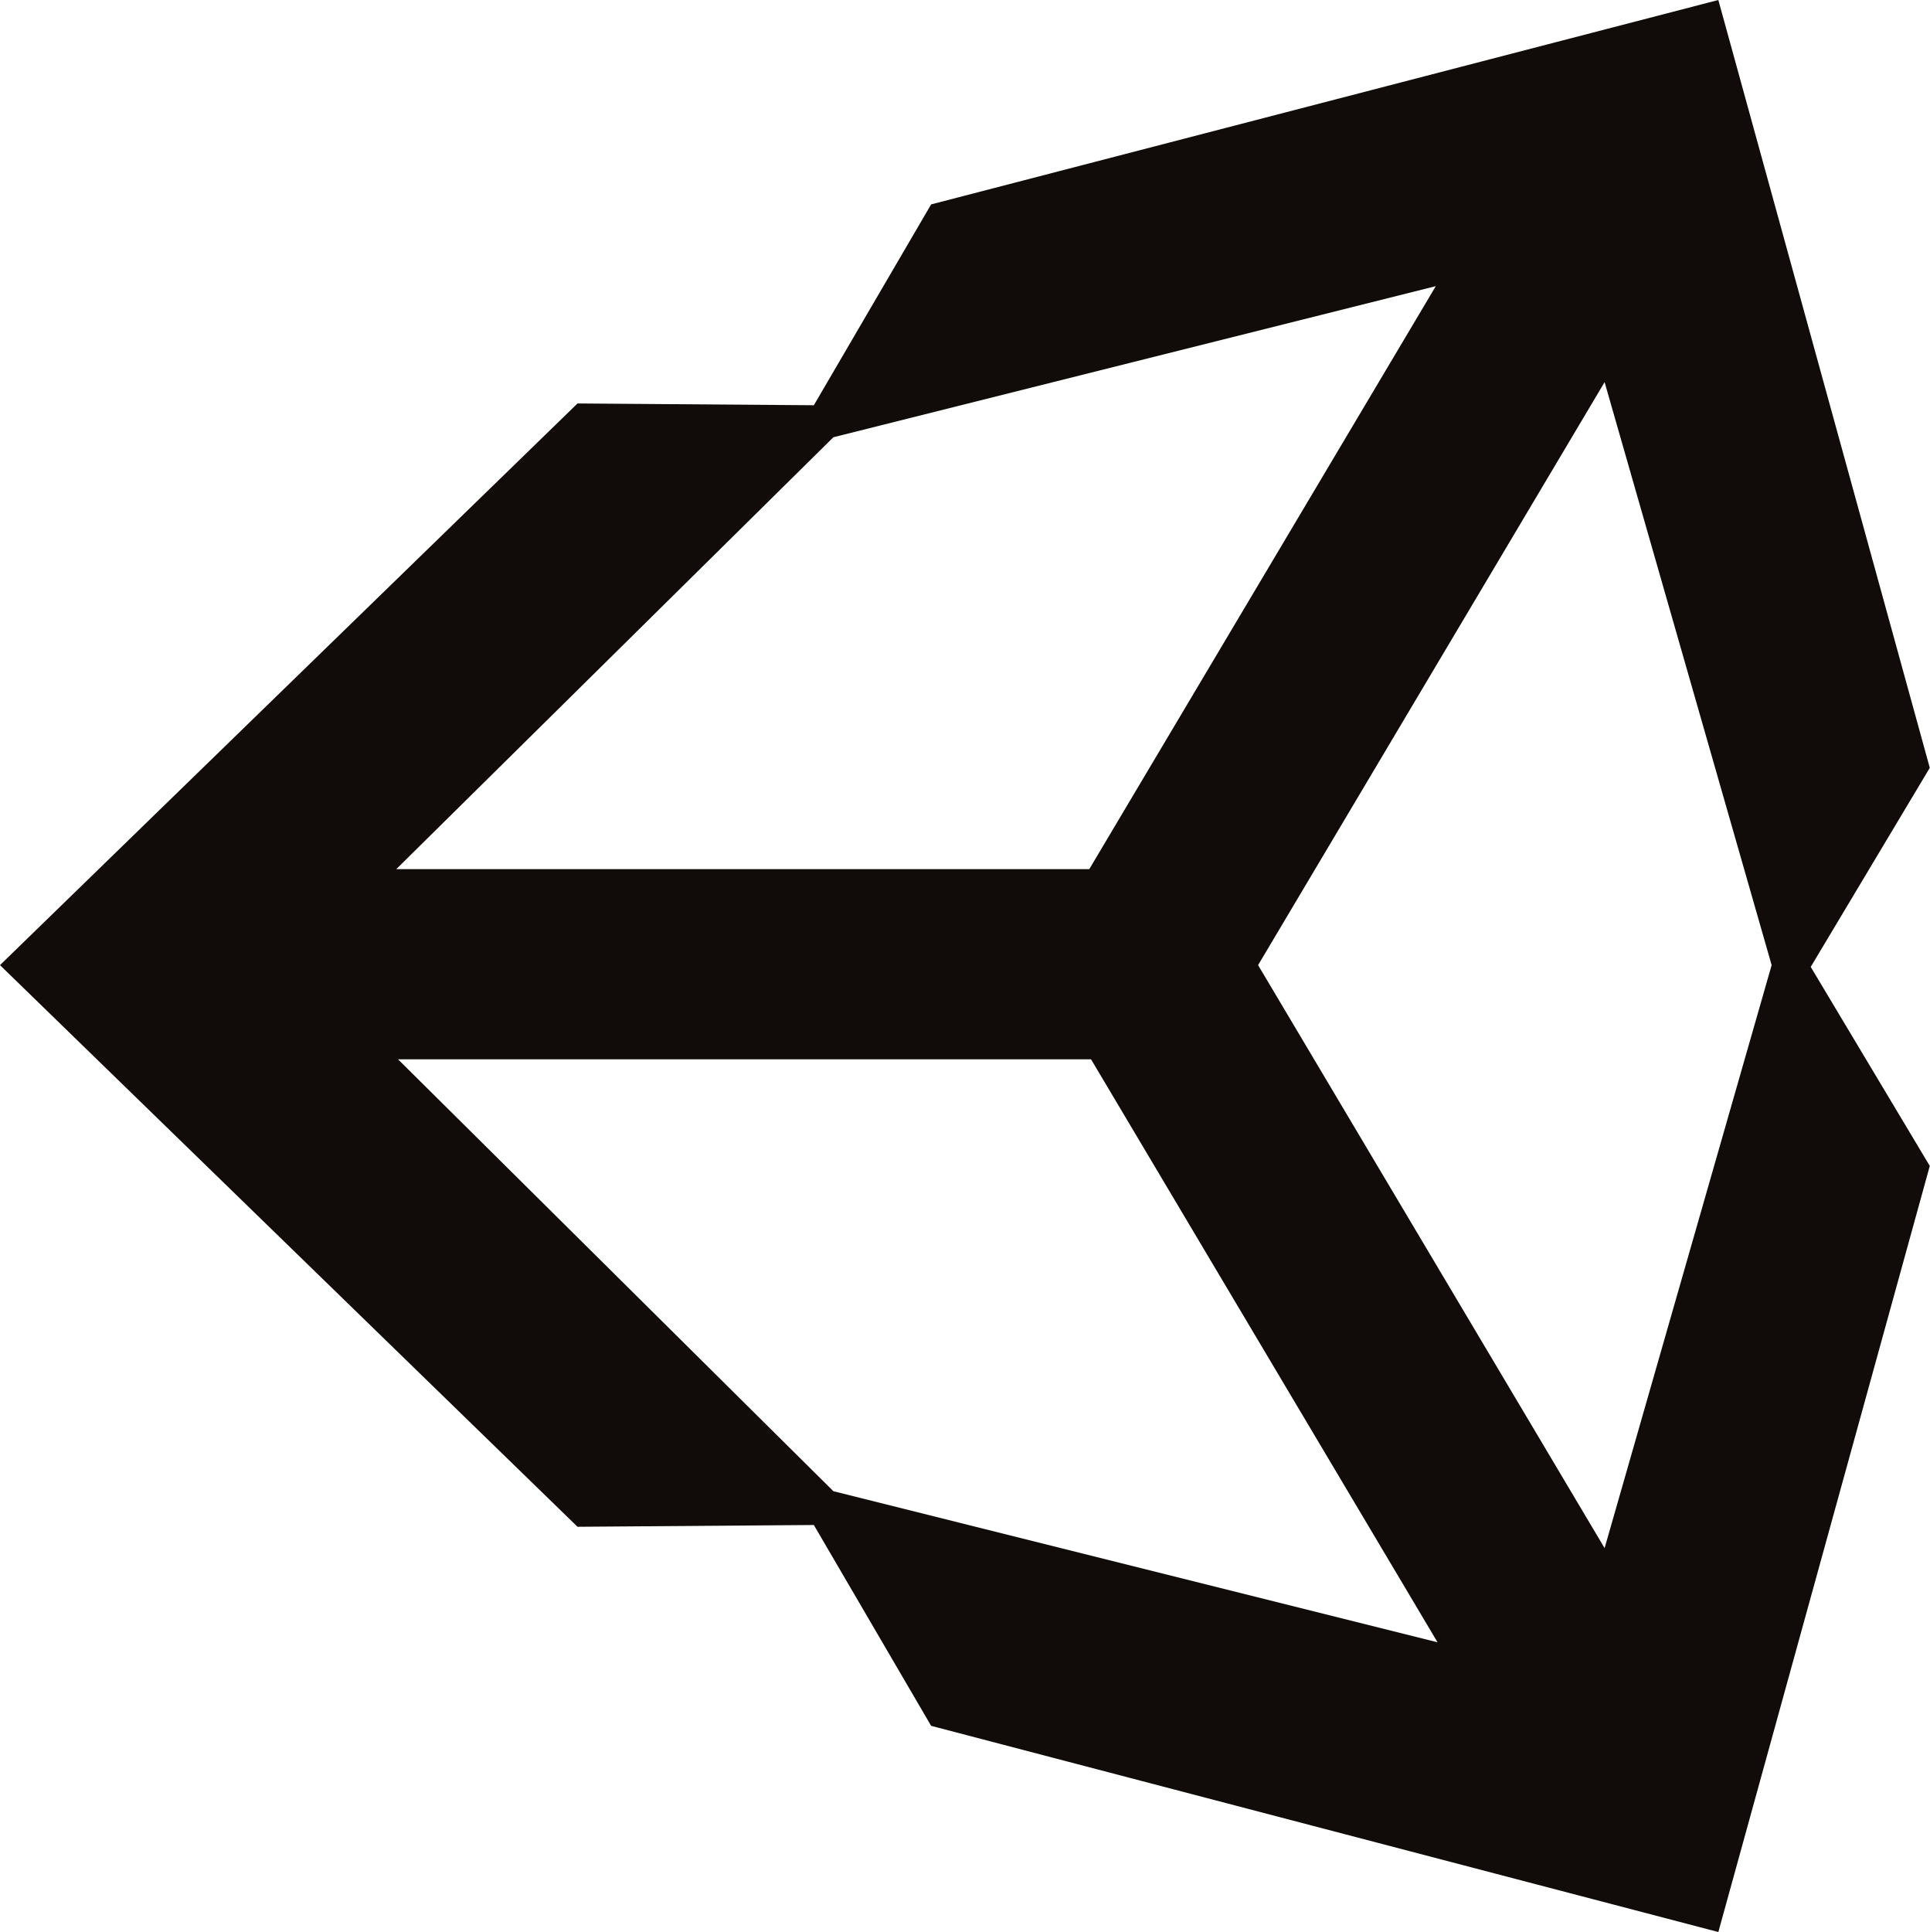
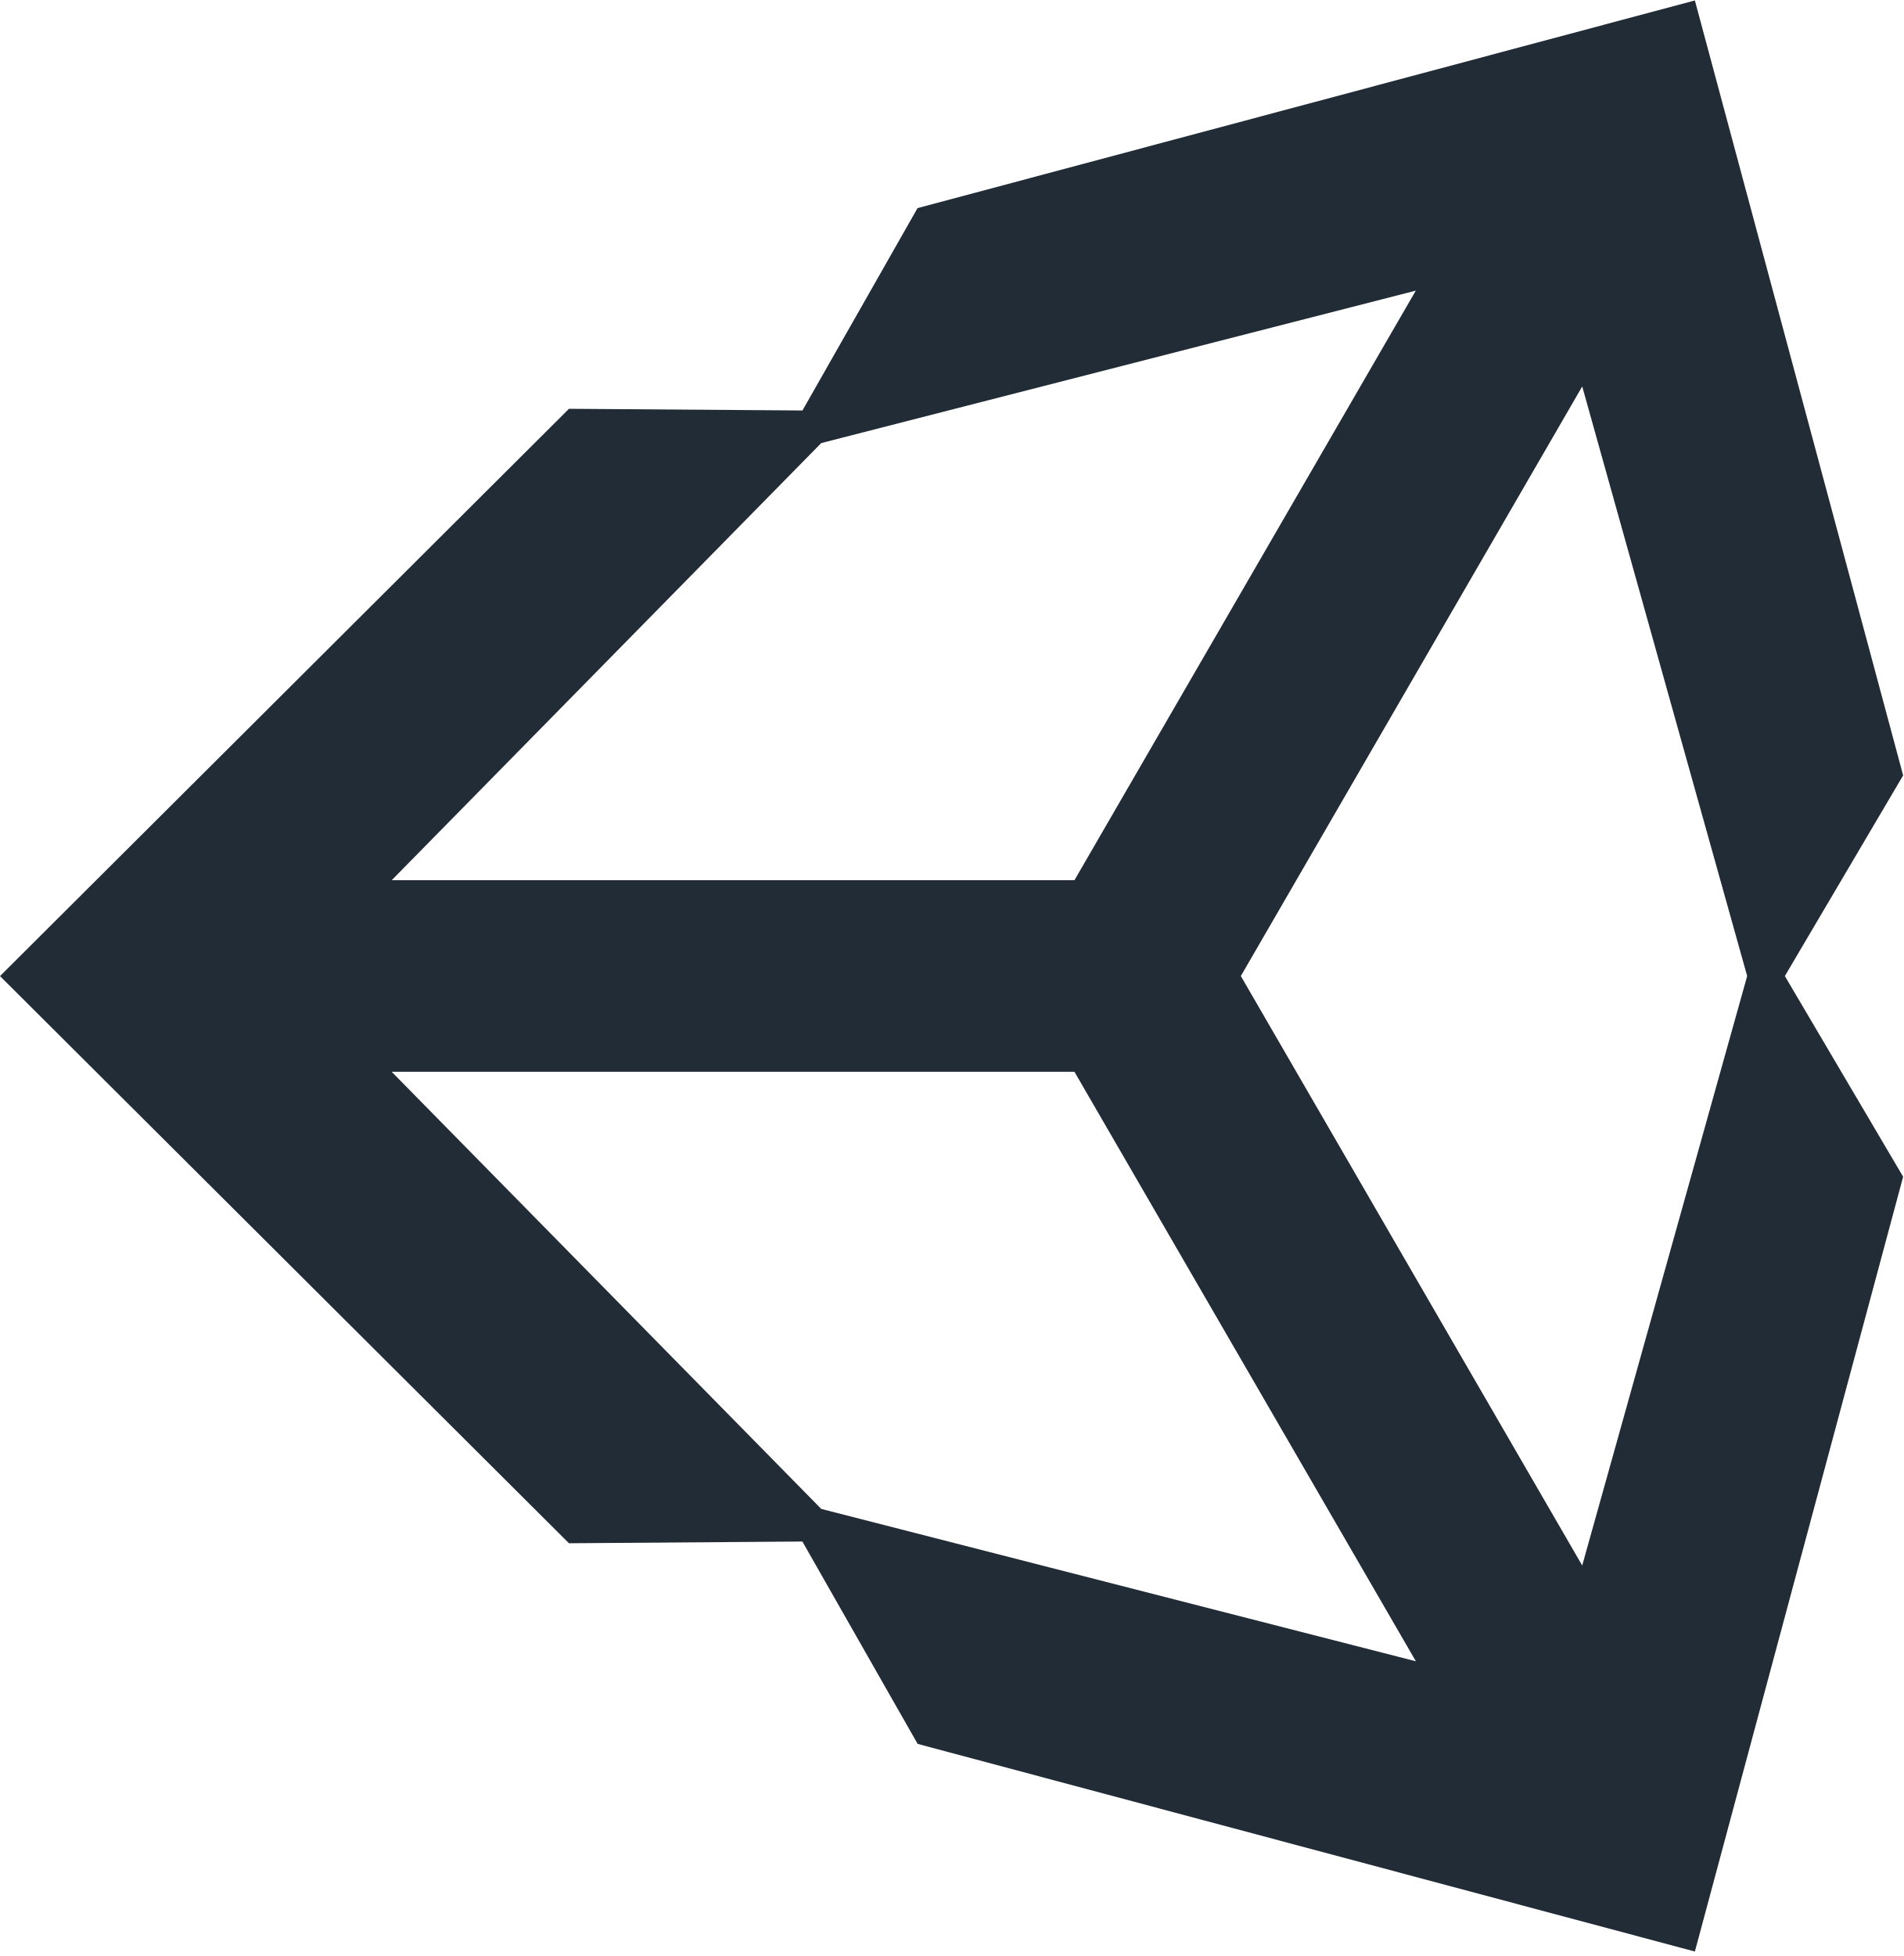
- <svg xmlns="http://www.w3.org/2000/svg" version="1.1" id="svg4">
-   <path d="M 82.775,79.842 64.9,49.775 82.775,19.708 91.392,49.775 Z M 42.992,76.908 20.533,54.633 h 35.75 L 74.158,84.7 Z m 0,-54.358 31.075,-7.792 -17.875,30.067 H 20.442 Z M 88.642,0 48.033,10.542 41.983,20.9 29.792,20.808 0,49.775 29.792,78.742 41.983,78.65 48.033,89.008 88.642,99.642 99.55,60.133 93.408,49.867 99.55,39.6 Z m 92.216,29.242 c -5.408,0 -9.075,2.291 -11.825," style="fill:#110b09;fill-rule:nonzero" />
+ <svg xmlns="http://www.w3.org/2000/svg" viewBox="0 0 256 263">
+   <path d="M166.872 131.237l45.91-79.275 22.184 79.275-22.185 79.256-45.909-79.256zm-22.376 12.874l45.916 79.262-79.966-20.486-57.77-58.776h91.82zm45.906-105.033l-45.906 79.275h-91.82l57.77-58.78 79.956-20.495zm65.539 65.18L227.933.06l-104.54 27.925-15.475 27.207-31.401-.225L0 131.244l76.517 76.259h.003l31.388-.232 15.497 27.207 104.528 27.92L255.94 158.22l-15.906-26.982 15.906-26.978z" fill="#222C37" />
</svg>
